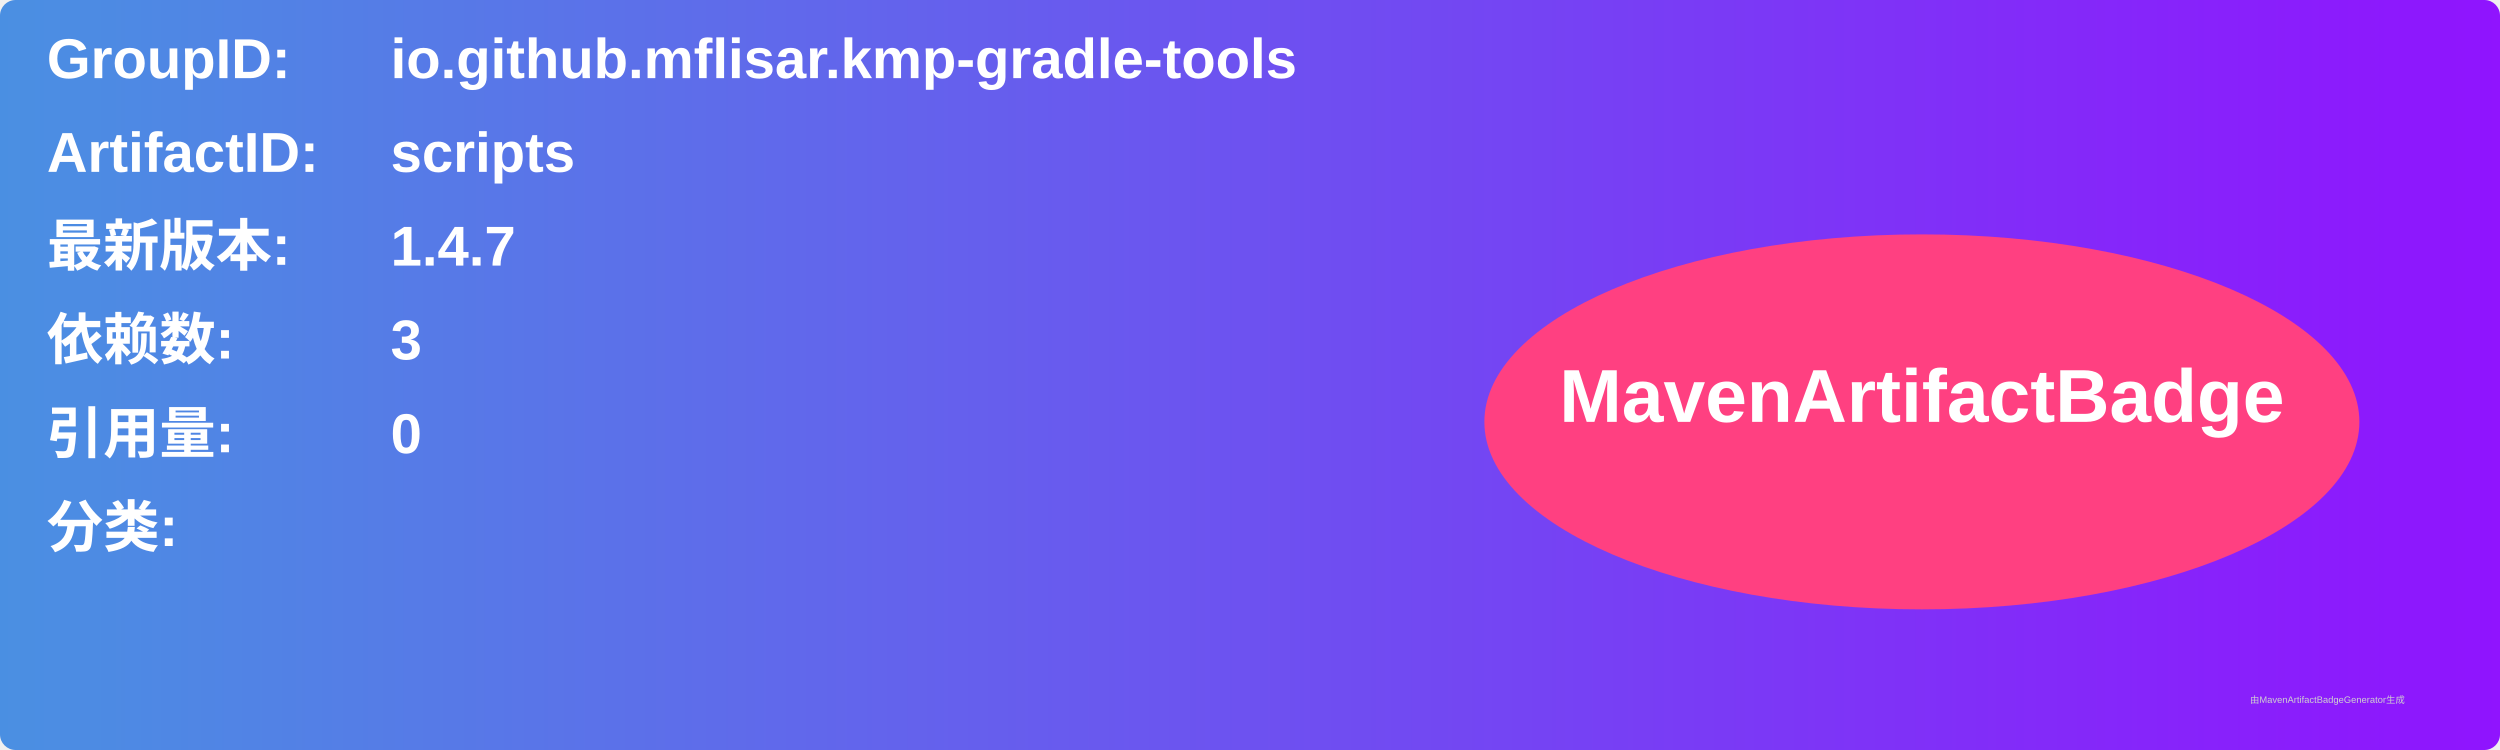
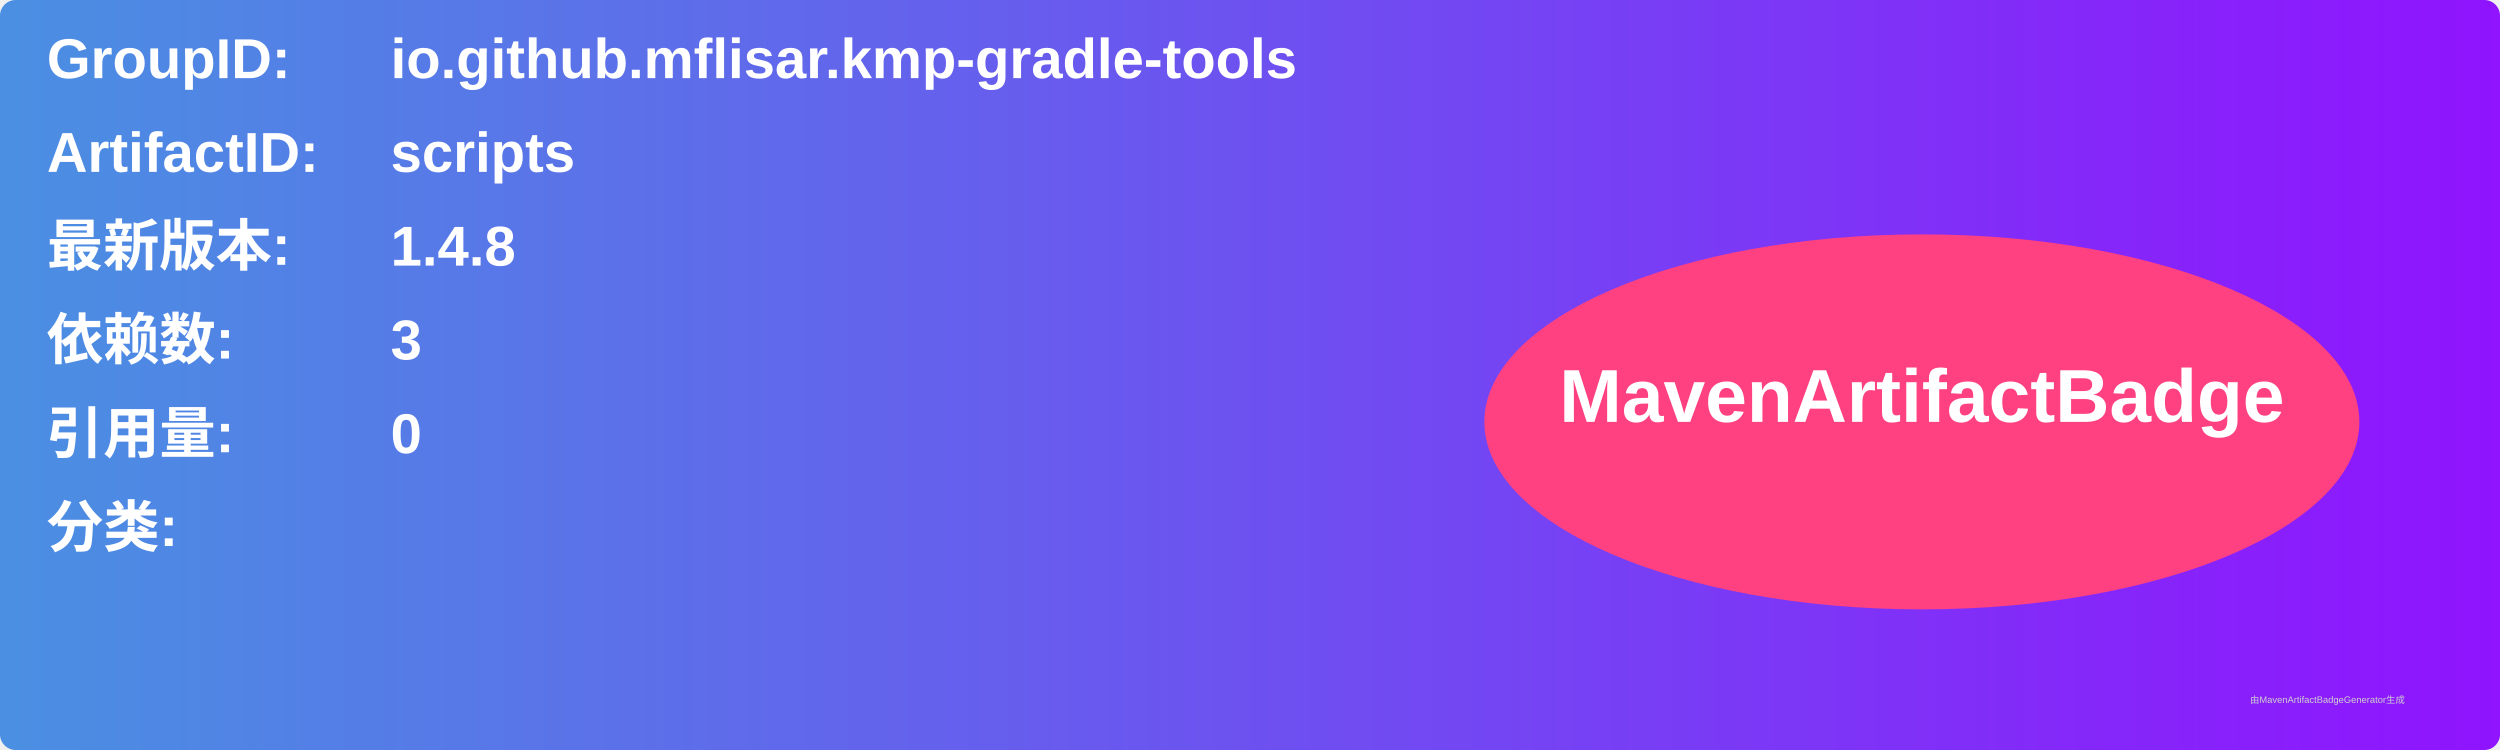
<svg xmlns="http://www.w3.org/2000/svg" width="800" height="240" viewBox="0 0 800 240">
  <linearGradient id="grad" x1="0%" y1="0%" x2="100%" y2="0%">
    <stop offset="0%" stop-color="#4a90e2" />
    <stop offset="100%" stop-color="#9013fe" />
  </linearGradient>
  <rect width="100%" height="100%" rx="5" ry="5" fill="url(#grad)" />
  <g transform="translate(15, 15)">
    <text x="0" y="10" font-family="Arial" font-size="18" fill="white" font-weight="bold" width="260">GroupID:</text>
    <text x="110" y="10" font-family="Arial" font-size="18" fill="white" font-weight="bold" width="460">io.github.mflisar.kmp-gradle-tools</text>
    <text x="0" y="40" font-family="Arial" font-size="18" fill="white" font-weight="bold" width="260">ArtifactID:</text>
    <text x="110" y="40" font-family="Arial" font-size="18" fill="white" font-weight="bold" width="460">scripts</text>
    <text x="0" y="70" font-family="Arial" font-size="18" fill="white" font-weight="bold">最新版本:</text>
    <text x="110" y="70" font-family="Arial" font-size="18" fill="white" font-weight="bold">
-       <tspan font-weight="bold">1.4.7</tspan>
+       <tspan font-weight="bold">1.4.8</tspan>
    </text>
    <text x="0" y="100" font-family="Arial" font-size="18" fill="white" font-weight="bold">依赖数: </text>
    <text x="110" y="100" font-family="Arial" font-size="18" fill="white">
      <tspan font-weight="bold">3</tspan>
    </text>
    <text x="0" y="130" font-family="Arial" font-size="18" fill="white" font-weight="bold">引用量: </text>
    <text x="110" y="130" font-family="Arial" font-size="18" fill="white">
      <tspan font-weight="bold">0</tspan>
    </text>
    <text x="0" y="160" font-family="Arial" font-size="18" fill="white" font-weight="bold">分类:</text>
    <text x="10" y="190" font-family="Arial" font-size="10" fill="white">
      <tspan font-weight="bold" />
    </text>
    <ellipse cx="600" cy="120" rx="140" ry="60" fill="#ff4081" />
    <text x="600" y="120" text-anchor="middle" font-family="Arial" font-size="24" fill="white" font-weight="bold">MavenArtifactBadge</text>
  </g>
  <text x="720" y="225" font-family="Arial" font-size="3" fill="#d0d0d0">由MavenArtifactBadgeGenerator生成</text>
</svg>
